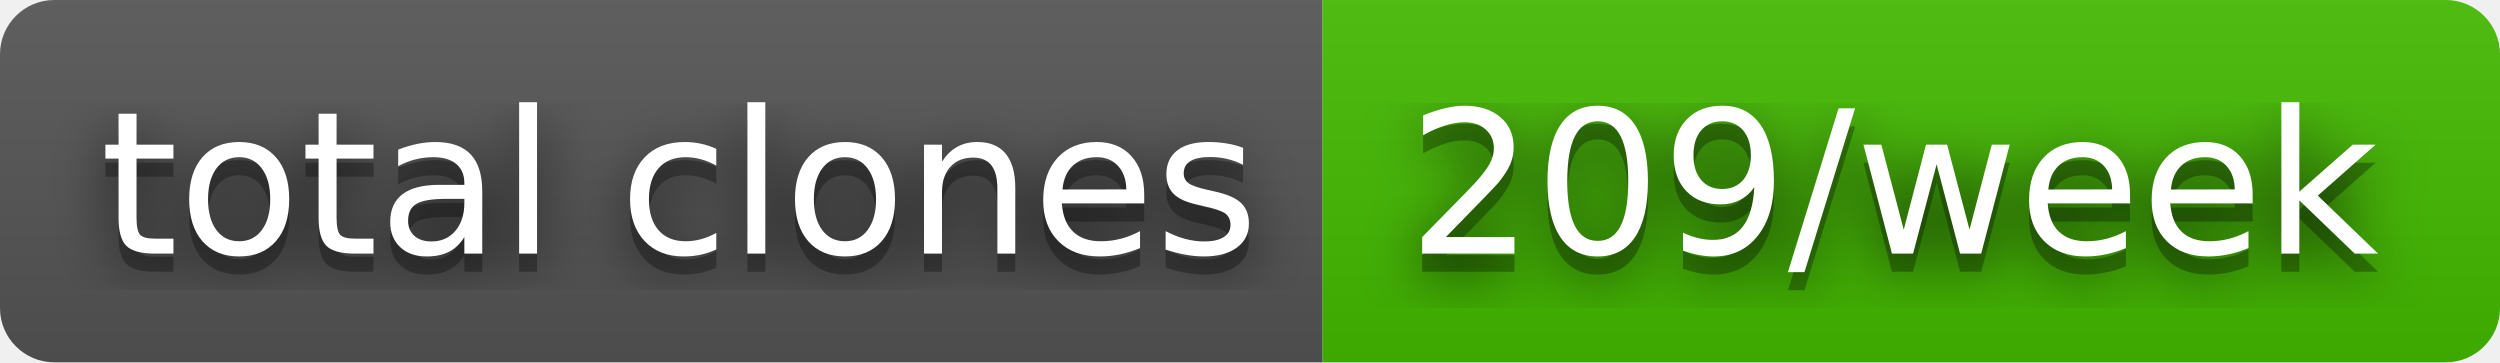
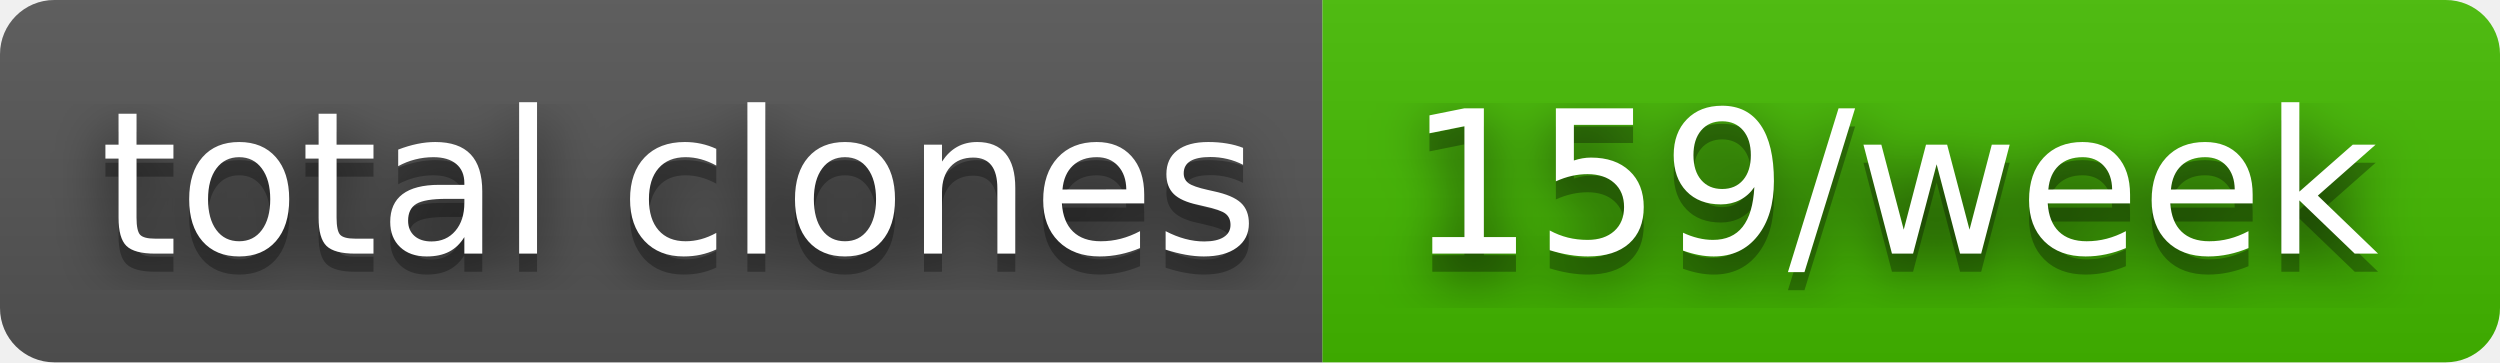
- <svg xmlns="http://www.w3.org/2000/svg" width="138" height="20" role="img" aria-label="total clones: 209/week">
+ <svg xmlns="http://www.w3.org/2000/svg" width="138" height="20" role="img" aria-label="total clones: 159/week">
  <filter id="blur">
    <feGaussianBlur stdDeviation="16" />
  </filter>
  <linearGradient id="s" x2="0" y2="100%">
    <stop offset="0" stop-color="#bbb" stop-opacity=".1" />
    <stop offset="1" stop-opacity=".1" />
  </linearGradient>
  <clipPath id="r">
    <rect width="138" height="20" rx="3" />
  </clipPath>
  <g clip-path="url(#r)">
    <rect width="73" height="20" fill="#555" />
    <rect x="73" width="65" height="20" fill="#4b0" />
    <rect width="138" height="20" fill="url(#s)" />
  </g>
  <g fill="#fff" text-anchor="middle" font-family="Verdana,Geneva,DejaVu Sans,sans-serif" text-rendering="geometricPrecision" font-size="110">
    <g transform="scale(.1)">
      <g aria-hidden="true" fill="#010101">
        <text x="375" y="150" fill-opacity=".8" filter="url(#blur)" textLength="630">total clones</text>
        <text x="375" y="150" fill-opacity=".3" textLength="630">total clones</text>
      </g>
      <text x="375" y="140" textLength="630">total clones</text>
    </g>
    <g transform="scale(.1)">
      <g aria-hidden="true" fill="#010101">
-         <text x="1045" y="150" fill-opacity=".8" filter="url(#blur)" textLength="550">209/week</text>
-         <text x="1045" y="150" fill-opacity=".3" textLength="550">209/week</text>
+         <text x="1045" y="150" fill-opacity=".8" filter="url(#blur)" textLength="550">159/week</text>
+         <text x="1045" y="150" fill-opacity=".3" textLength="550">159/week</text>
      </g>
-       <text x="1045" y="140" textLength="550">209/week</text>
+       <text x="1045" y="140" textLength="550">159/week</text>
    </g>
  </g>
</svg>
